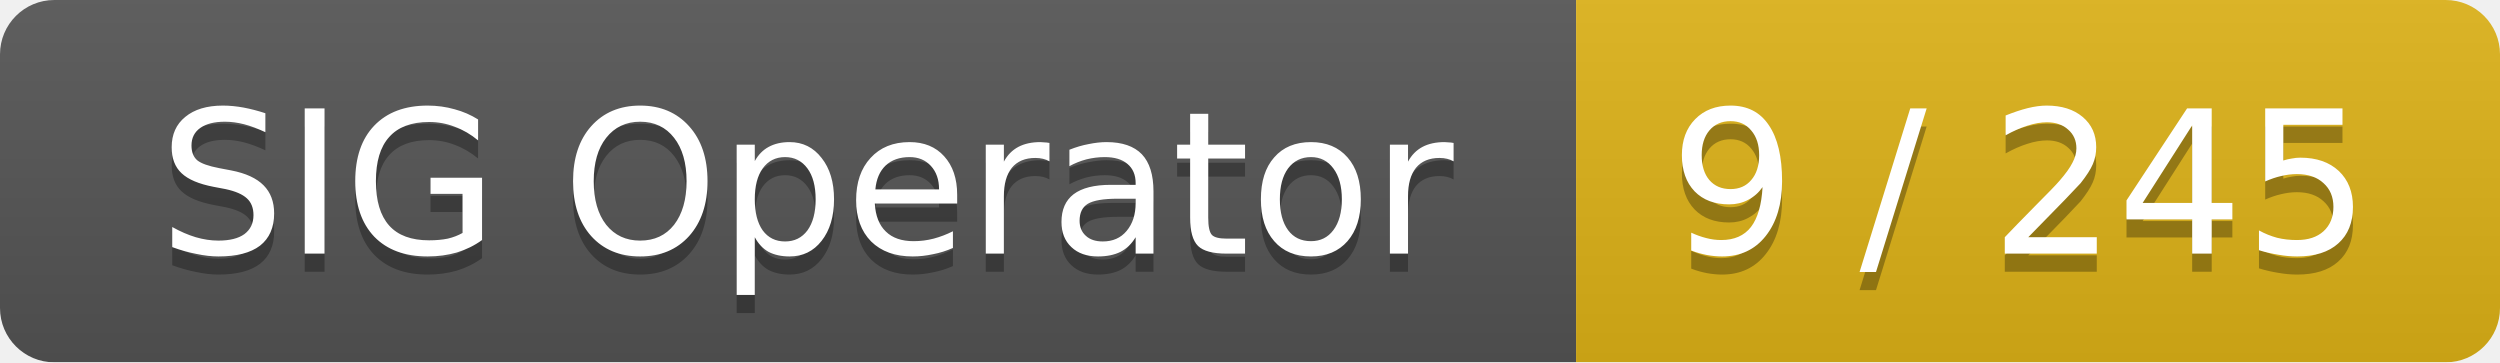
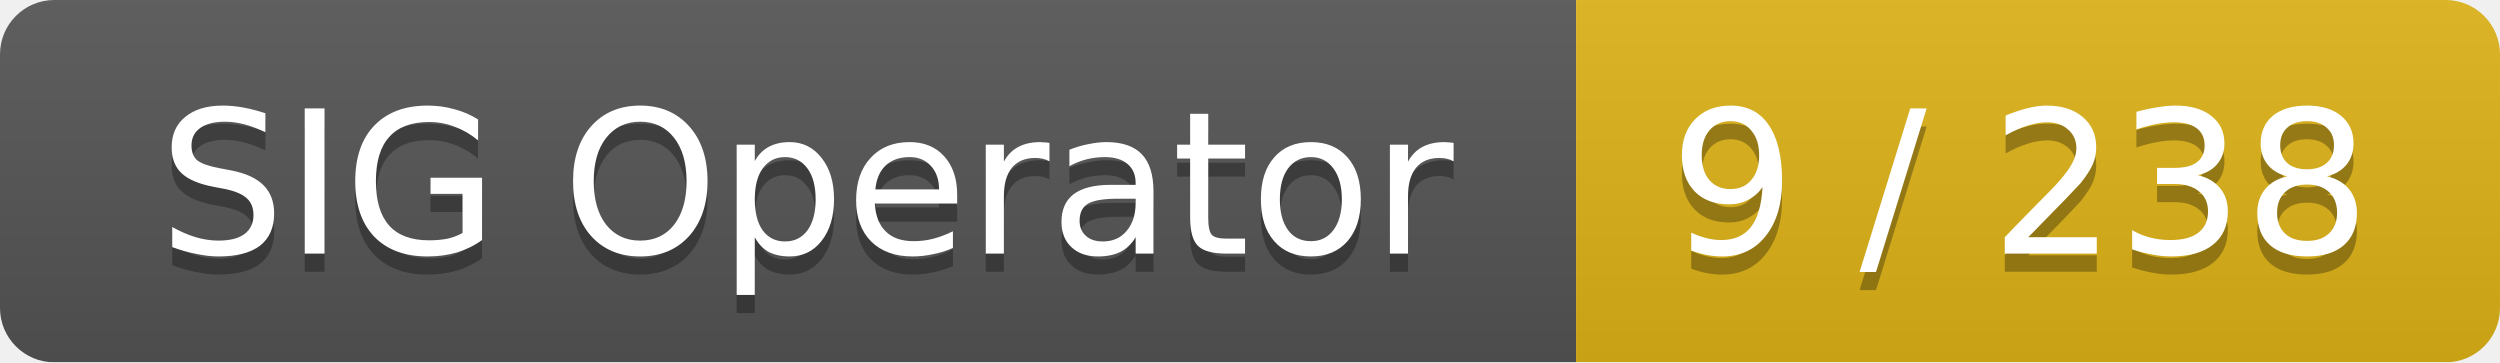
<svg xmlns="http://www.w3.org/2000/svg" width="138" height="20">
  <linearGradient id="smooth" x2="0" y2="100%">
    <stop offset="0" stop-color="#bbb" stop-opacity=".1" />
    <stop offset="1" stop-opacity=".1" />
  </linearGradient>
  <mask id="round">
    <rect width="138" height="20" rx="3" fill="#fff" />
  </mask>
  <g mask="url(#round)">
    <rect width="87" height="20" fill="#555" />
    <rect x="87" width="51" height="20" fill="#dfb317" />
    <rect width="138" height="20" fill="url(#smooth)" />
  </g>
  <g fill="#fff" text-anchor="middle" font-family="DejaVu Sans,Verdana,Geneva,sans-serif" font-size="11">
    <text x="44.5" y="15" fill="#010101" fill-opacity=".3">SIG Operator</text>
    <text x="44.5" y="14">SIG Operator</text>
-     <text x="111.5" y="15" fill="#010101" fill-opacity=".3">9 / 245</text>
-     <text x="111.5" y="14">9 / 245</text>
+     <text x="111.5" y="15" fill="#010101" fill-opacity=".3">9 / 238</text>
+     <text x="111.5" y="14">9 / 238</text>
  </g>
</svg>
